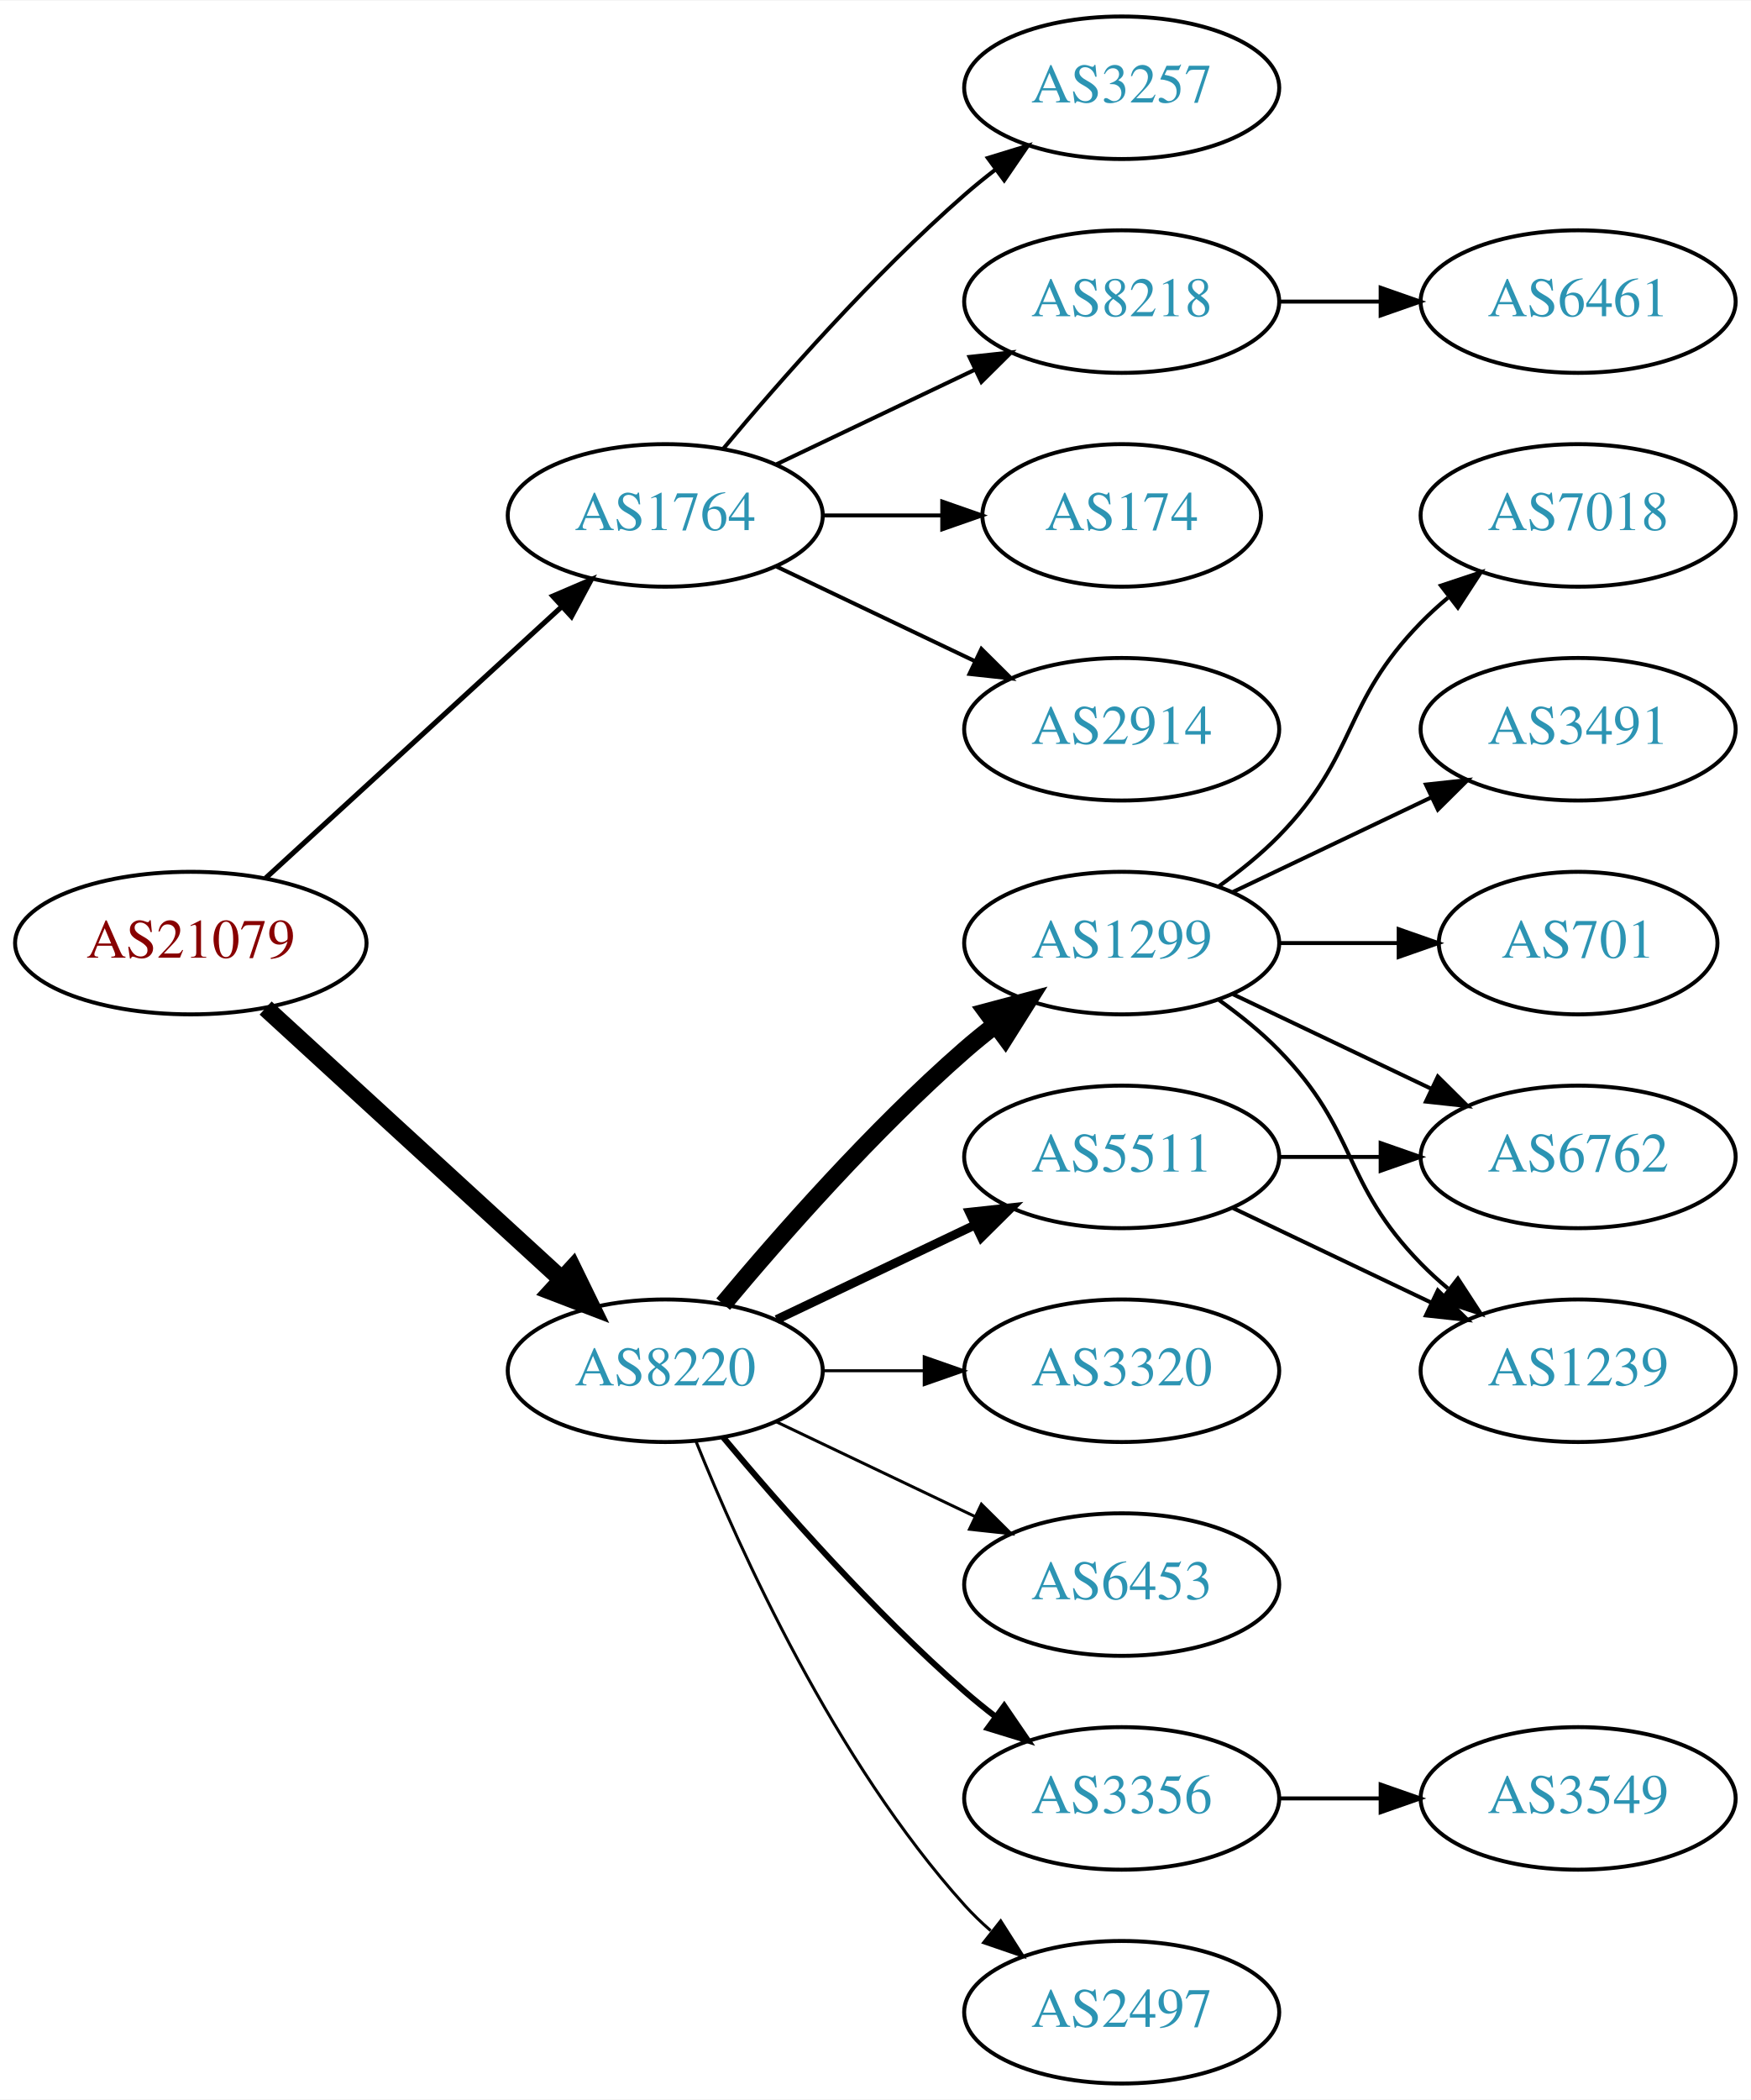
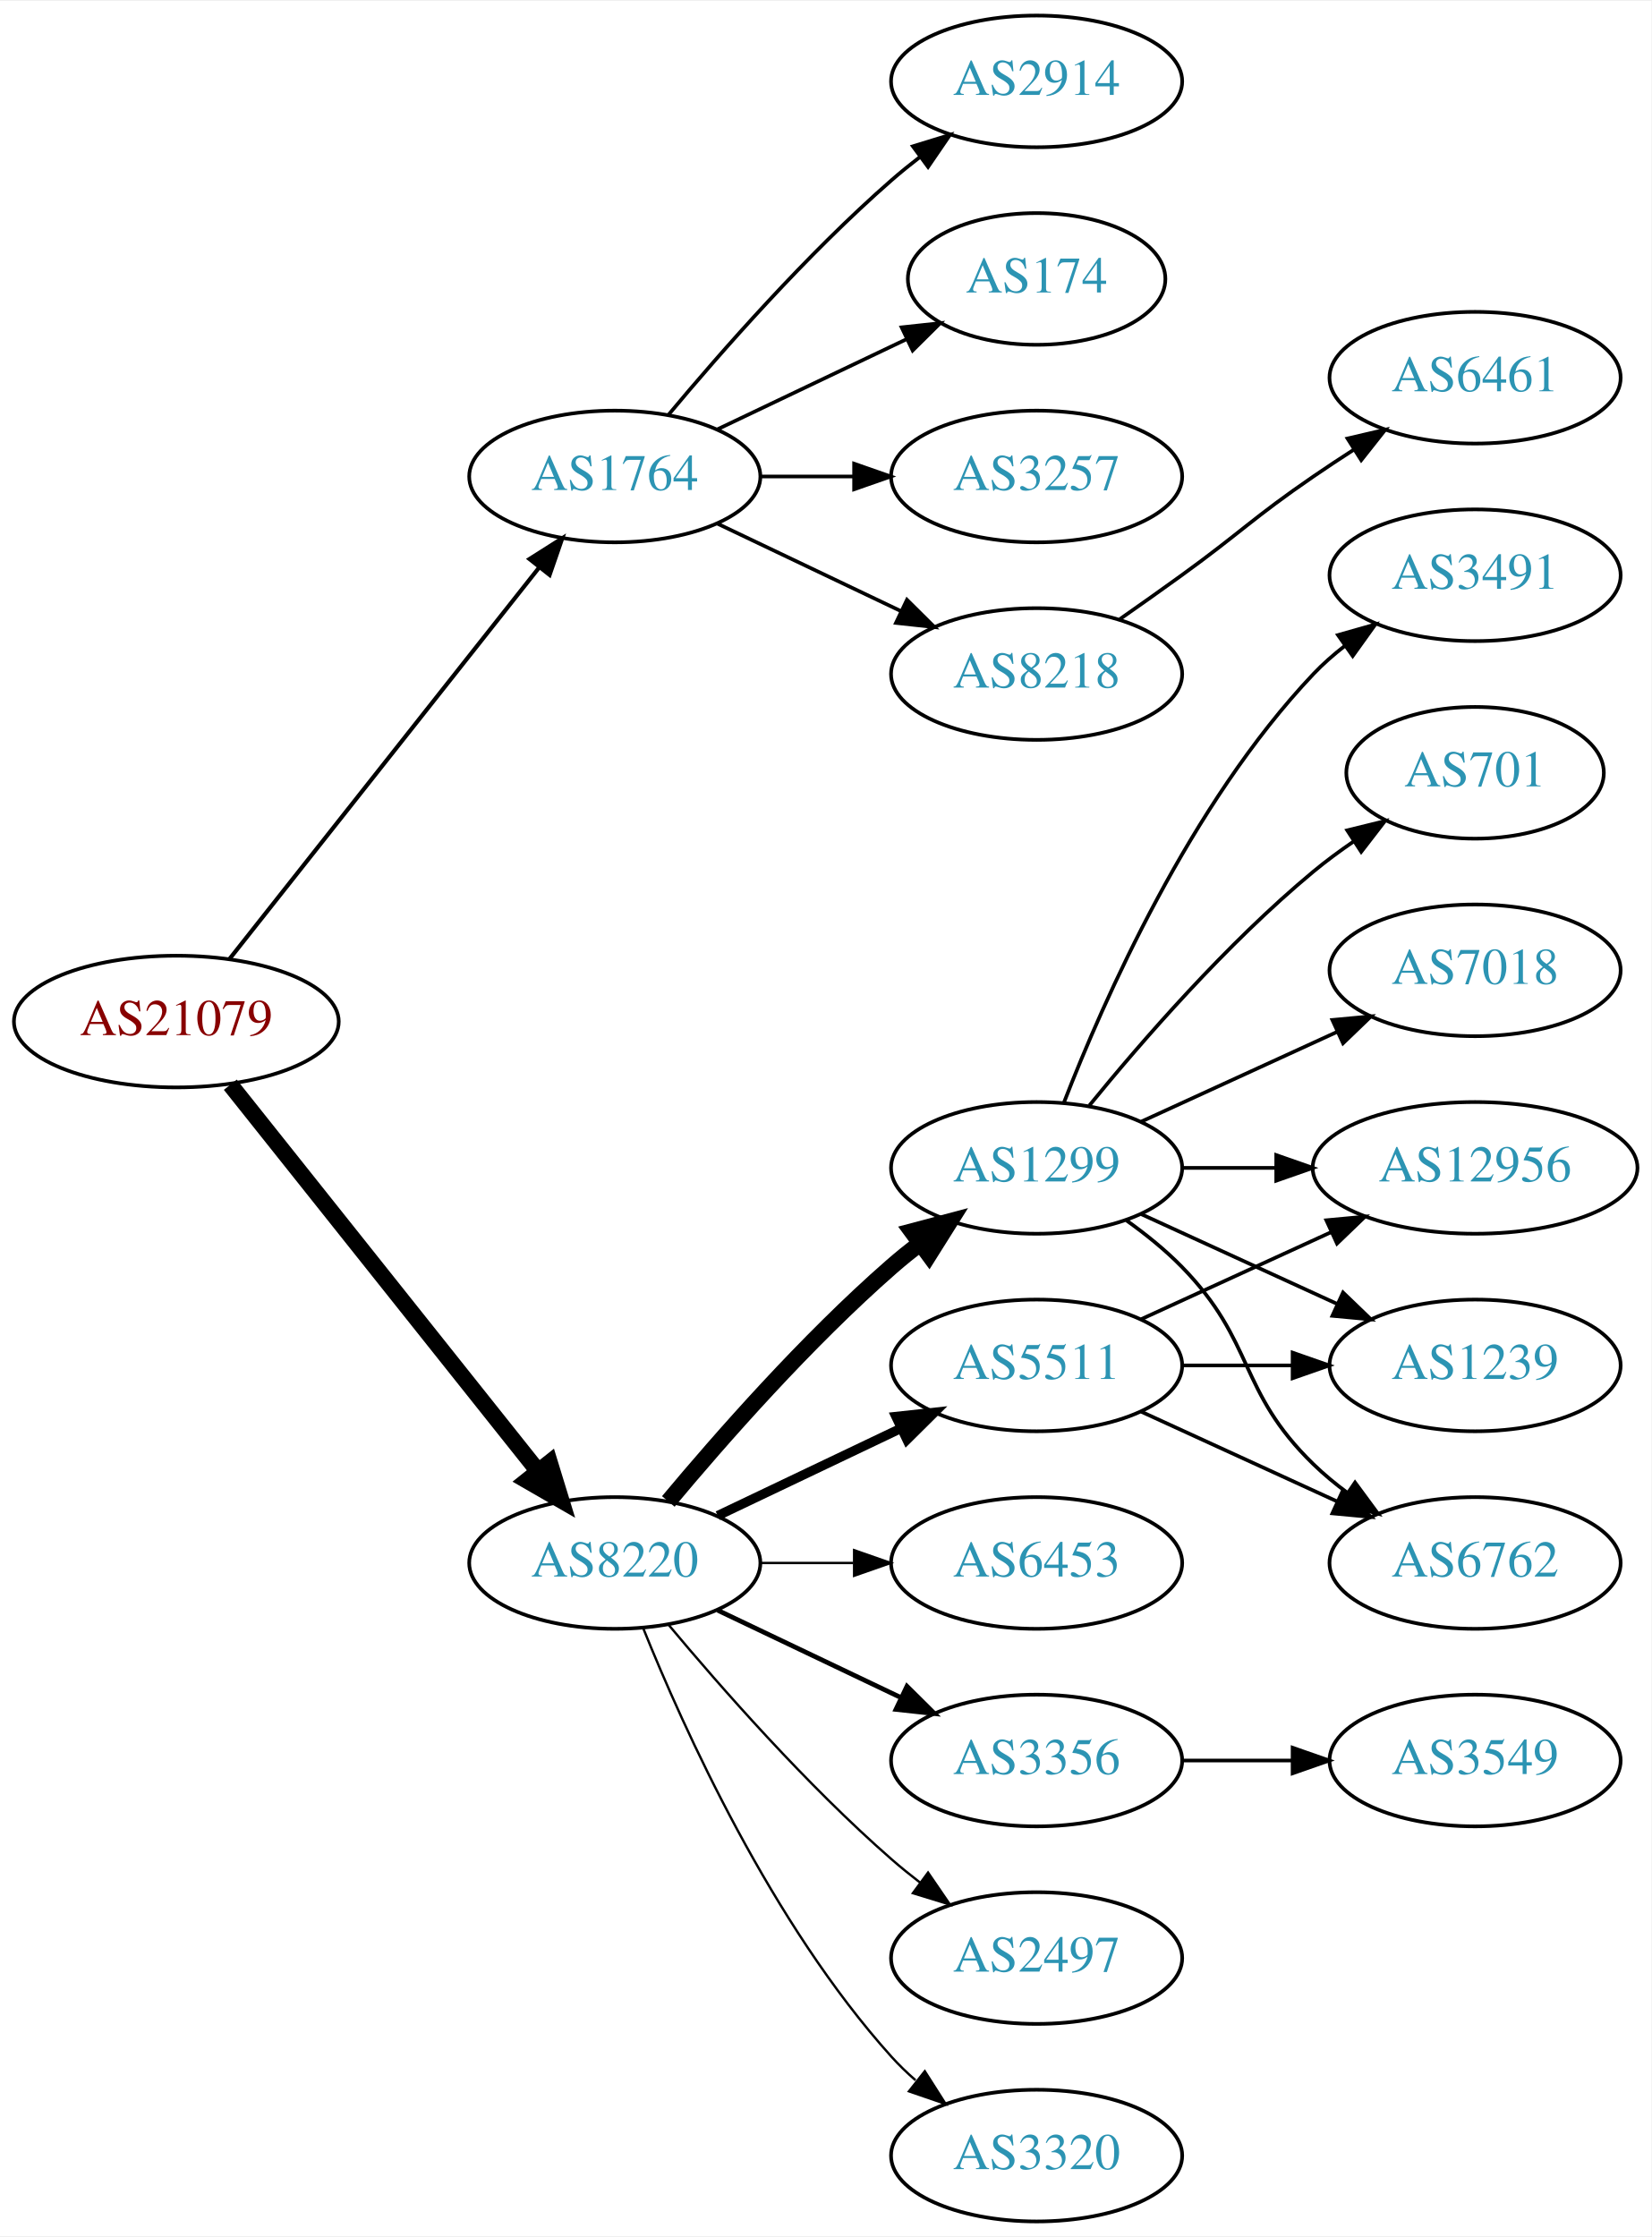
- <svg xmlns="http://www.w3.org/2000/svg" xmlns:xlink="http://www.w3.org/1999/xlink" width="442pt" height="530pt" viewBox="0.00 0.00 442.27 530.00">
-   <g id="graph0" class="graph" transform="scale(1 1) rotate(0) translate(4 526)">
-     <polygon fill="white" stroke="none" points="-4,4 -4,-526 438.271,-526 438.271,4 -4,4" />
+ <svg xmlns="http://www.w3.org/2000/svg" xmlns:xlink="http://www.w3.org/1999/xlink" width="451pt" height="611pt" viewBox="0.00 0.00 451.37 611.00">
+   <g id="graph0" class="graph" transform="scale(1 1) rotate(0) translate(4 607)">
+     <polygon fill="white" stroke="none" points="-4,4 -4,-607 447.37,-607 447.37,4 -4,4" />
    <g id="node1" class="node">
      <g id="a_node1">
        <a xlink:href="/asn/21079" xlink:title="AS21079 ~ Vienna, AT [AT]">
-           <ellipse fill="#ffffff" stroke="black" cx="44.196" cy="-288" rx="44.393" ry="18" />
-           <text text-anchor="middle" x="44.196" y="-284.3" font-family="Times,serif" font-size="14.00" fill="#880000">AS21079</text>
+           <ellipse fill="#ffffff" stroke="black" cx="44.196" cy="-328" rx="44.393" ry="18" />
+           <text text-anchor="middle" x="44.196" y="-324.3" font-family="Times,serif" font-size="14.00" fill="#880000">AS21079</text>
        </a>
      </g>
    </g>
    <g id="node2" class="node">
      <g id="a_node2">
        <a xlink:href="/asn/1764" xlink:title="AS1764 ~ NEXTLAYER-AS [AT]">
-           <ellipse fill="#ffffff" stroke="black" cx="164.039" cy="-396" rx="39.794" ry="18" />
-           <text text-anchor="middle" x="164.039" y="-392.3" font-family="Times,serif" font-size="14.00" fill="#2c94b3">AS1764</text>
+           <ellipse fill="#ffffff" stroke="black" cx="164.039" cy="-477" rx="39.794" ry="18" />
+           <text text-anchor="middle" x="164.039" y="-473.3" font-family="Times,serif" font-size="14.00" fill="#2c94b3">AS1764</text>
        </a>
      </g>
    </g>
    <g id="edge1" class="edge">
-       <path fill="none" stroke="black" stroke-width="1.286" d="M63.094,-304.403C83.022,-322.667 115.38,-352.322 137.857,-372.921" />
-       <polygon fill="black" stroke="black" stroke-width="1.286" points="135.622,-375.62 145.359,-379.797 140.351,-370.46 135.622,-375.62" />
+       <path fill="none" stroke="black" stroke-width="1.125" d="M58.714,-345.092C79.492,-371.364 119.383,-421.802 143.365,-452.125" />
+       <polygon fill="black" stroke="black" stroke-width="1.125" points="140.73,-454.435 149.678,-460.107 146.22,-450.093 140.73,-454.435" />
    </g>
    <g id="node3" class="node">
      <g id="a_node3">
        <a xlink:href="/asn/8220" xlink:title="AS8220 ~ COLT [GB]">
          <ellipse fill="#ffffff" stroke="black" cx="164.039" cy="-180" rx="39.794" ry="18" />
          <text text-anchor="middle" x="164.039" y="-176.3" font-family="Times,serif" font-size="14.00" fill="#2c94b3">AS8220</text>
        </a>
      </g>
    </g>
    <g id="edge2" class="edge">
-       <path fill="none" stroke="black" stroke-width="4.5" d="M63.094,-271.597C83.022,-253.333 115.38,-223.678 137.857,-203.079" />
-       <polygon fill="black" stroke="black" stroke-width="4.5" points="140.647,-205.863 145.359,-196.203 135.326,-200.057 140.647,-205.863" />
+       <path fill="none" stroke="black" stroke-width="4.5" d="M58.945,-310.733C79.7,-284.666 119.146,-235.126 143.07,-205.079" />
+       <polygon fill="black" stroke="black" stroke-width="4.5" points="146.229,-207.433 149.378,-197.157 140.068,-202.528 146.229,-207.433" />
    </g>
    <g id="node4" class="node">
      <g id="a_node4">
-         <a xlink:href="/asn/174" xlink:title="AS174 ~ Cogent Communications [US]">
-           <ellipse fill="#ffffff" stroke="black" cx="279.332" cy="-396" rx="35.194" ry="18" />
-           <text text-anchor="middle" x="279.332" y="-392.3" font-family="Times,serif" font-size="14.00" fill="#2c94b3">AS174</text>
+         <a xlink:href="/asn/3257" xlink:title="AS3257 ~ GTT [DE]">
+           <ellipse fill="#ffffff" stroke="black" cx="279.332" cy="-477" rx="39.794" ry="18" />
+           <text text-anchor="middle" x="279.332" y="-473.3" font-family="Times,serif" font-size="14.00" fill="#2c94b3">AS3257</text>
        </a>
      </g>
    </g>
    <g id="edge3" class="edge">
-       <path fill="none" stroke="black" d="M203.711,-396C213.416,-396 223.907,-396 233.87,-396" />
-       <polygon fill="black" stroke="black" points="234.006,-399.5 244.006,-396 234.006,-392.5 234.006,-399.5" />
+       <path fill="none" stroke="black" d="M203.711,-477C211.914,-477 220.678,-477 229.21,-477" />
+       <polygon fill="black" stroke="black" points="229.449,-480.5 239.449,-477 229.449,-473.5 229.449,-480.5" />
    </g>
    <g id="node5" class="node">
      <g id="a_node5">
-         <a xlink:href="/asn/2914" xlink:title="AS2914 ~ NTT America, Inc. [US]">
-           <ellipse fill="#ffffff" stroke="black" cx="279.332" cy="-342" rx="39.794" ry="18" />
-           <text text-anchor="middle" x="279.332" y="-338.3" font-family="Times,serif" font-size="14.00" fill="#2c94b3">AS2914</text>
+         <a xlink:href="/asn/8218" xlink:title="AS8218 ~ legacy Neotelecoms [FR]">
+           <ellipse fill="#ffffff" stroke="black" cx="279.332" cy="-423" rx="39.794" ry="18" />
+           <text text-anchor="middle" x="279.332" y="-419.3" font-family="Times,serif" font-size="14.00" fill="#2c94b3">AS8218</text>
        </a>
      </g>
    </g>
    <g id="edge4" class="edge">
-       <path fill="none" stroke="black" d="M192.175,-383.066C207.169,-375.919 225.99,-366.948 242.213,-359.215" />
-       <polygon fill="black" stroke="black" points="243.895,-362.291 251.417,-354.829 240.884,-355.972 243.895,-362.291" />
+       <path fill="none" stroke="black" d="M192.175,-464.066C207.169,-456.919 225.99,-447.948 242.213,-440.215" />
+       <polygon fill="black" stroke="black" points="243.895,-443.291 251.417,-435.829 240.884,-436.972 243.895,-443.291" />
    </g>
    <g id="node6" class="node">
      <g id="a_node6">
-         <a xlink:href="/asn/3257" xlink:title="AS3257 ~ GTT [DE]">
-           <ellipse fill="#ffffff" stroke="black" cx="279.332" cy="-504" rx="39.794" ry="18" />
-           <text text-anchor="middle" x="279.332" y="-500.3" font-family="Times,serif" font-size="14.00" fill="#2c94b3">AS3257</text>
+         <a xlink:href="/asn/2914" xlink:title="AS2914 ~ NTT America, Inc. [US]">
+           <ellipse fill="#ffffff" stroke="black" cx="279.332" cy="-585" rx="39.794" ry="18" />
+           <text text-anchor="middle" x="279.332" y="-581.3" font-family="Times,serif" font-size="14.00" fill="#2c94b3">AS2914</text>
        </a>
      </g>
    </g>
    <g id="edge5" class="edge">
-       <path fill="none" stroke="black" d="M178.669,-412.817C192.951,-429.929 216.498,-456.745 239.685,-477 242.151,-479.154 244.789,-481.294 247.487,-483.372" />
-       <polygon fill="black" stroke="black" points="245.512,-486.264 255.641,-489.37 249.66,-480.625 245.512,-486.264" />
+       <path fill="none" stroke="black" d="M178.669,-493.817C192.951,-510.929 216.498,-537.745 239.685,-558 242.151,-560.154 244.789,-562.294 247.487,-564.372" />
+       <polygon fill="black" stroke="black" points="245.512,-567.264 255.641,-570.37 249.66,-561.625 245.512,-567.264" />
    </g>
    <g id="node7" class="node">
      <g id="a_node7">
-         <a xlink:href="/asn/8218" xlink:title="AS8218 ~ legacy Neotelecoms [FR]">
-           <ellipse fill="#ffffff" stroke="black" cx="279.332" cy="-450" rx="39.794" ry="18" />
-           <text text-anchor="middle" x="279.332" y="-446.3" font-family="Times,serif" font-size="14.00" fill="#2c94b3">AS8218</text>
+         <a xlink:href="/asn/174" xlink:title="AS174 ~ Cogent Communications [US]">
+           <ellipse fill="#ffffff" stroke="black" cx="279.332" cy="-531" rx="35.194" ry="18" />
+           <text text-anchor="middle" x="279.332" y="-527.3" font-family="Times,serif" font-size="14.00" fill="#2c94b3">AS174</text>
        </a>
      </g>
    </g>
    <g id="edge6" class="edge">
-       <path fill="none" stroke="black" d="M192.175,-408.934C207.169,-416.081 225.99,-425.052 242.213,-432.785" />
-       <polygon fill="black" stroke="black" points="240.884,-436.028 251.417,-437.171 243.895,-429.709 240.884,-436.028" />
+       <path fill="none" stroke="black" d="M192.175,-489.934C207.607,-497.29 227.092,-506.577 243.628,-514.459" />
+       <polygon fill="black" stroke="black" points="242.436,-517.768 252.969,-518.911 245.448,-511.449 242.436,-517.768" />
    </g>
    <g id="node9" class="node">
      <g id="a_node9">
        <a xlink:href="/asn/1299" xlink:title="AS1299 ~ Telia Carrier [EU]">
          <ellipse fill="#ffffff" stroke="black" cx="279.332" cy="-288" rx="39.794" ry="18" />
          <text text-anchor="middle" x="279.332" y="-284.3" font-family="Times,serif" font-size="14.00" fill="#2c94b3">AS1299</text>
        </a>
      </g>
    </g>
    <g id="edge8" class="edge">
      <path fill="none" stroke="black" stroke-width="4.5" d="M178.669,-196.817C192.951,-213.929 216.498,-240.745 239.685,-261 242.151,-263.154 244.789,-265.294 247.487,-267.372" />
      <polygon fill="black" stroke="black" stroke-width="4.5" points="245.252,-270.616 255.641,-273.37 249.919,-264.273 245.252,-270.616" />
    </g>
    <g id="node10" class="node">
      <g id="a_node10">
+         <a xlink:href="/asn/6453" xlink:title="AS6453 ~ TATA COMMUNICATIONS (AMERICA) INC [US]">
+           <ellipse fill="#ffffff" stroke="black" cx="279.332" cy="-180" rx="39.794" ry="18" />
+           <text text-anchor="middle" x="279.332" y="-176.3" font-family="Times,serif" font-size="14.00" fill="#2c94b3">AS6453</text>
+         </a>
+       </g>
+     </g>
+     <g id="edge9" class="edge">
+       <path fill="none" stroke="black" stroke-width="0.643" d="M203.711,-180C211.914,-180 220.678,-180 229.21,-180" />
+       <polygon fill="black" stroke="black" stroke-width="0.643" points="229.449,-183.5 239.449,-180 229.449,-176.5 229.449,-183.5" />
+     </g>
+     <g id="node11" class="node">
+       <g id="a_node11">
+         <a xlink:href="/asn/3356" xlink:title="AS3356 ~ Level 3 Parent, LLC [US]">
+           <ellipse fill="#ffffff" stroke="black" cx="279.332" cy="-126" rx="39.794" ry="18" />
+           <text text-anchor="middle" x="279.332" y="-122.3" font-family="Times,serif" font-size="14.00" fill="#2c94b3">AS3356</text>
+         </a>
+       </g>
+     </g>
+     <g id="edge10" class="edge">
+       <path fill="none" stroke="black" stroke-width="1.286" d="M192.175,-167.066C207.169,-159.919 225.99,-150.948 242.213,-143.215" />
+       <polygon fill="black" stroke="black" stroke-width="1.286" points="243.895,-146.291 251.417,-138.829 240.884,-139.972 243.895,-146.291" />
+     </g>
+     <g id="node12" class="node">
+       <g id="a_node12">
+         <a xlink:href="/asn/2497" xlink:title="AS2497 ~ Internet Initiative Japan Inc. [JP]">
+           <ellipse fill="#ffffff" stroke="black" cx="279.332" cy="-72" rx="39.794" ry="18" />
+           <text text-anchor="middle" x="279.332" y="-68.3" font-family="Times,serif" font-size="14.00" fill="#2c94b3">AS2497</text>
+         </a>
+       </g>
+     </g>
+     <g id="edge11" class="edge">
+       <path fill="none" stroke="black" stroke-width="0.643" d="M178.669,-163.183C192.951,-146.071 216.498,-119.255 239.685,-99 242.151,-96.846 244.789,-94.706 247.487,-92.628" />
+       <polygon fill="black" stroke="black" stroke-width="0.643" points="249.66,-95.375 255.641,-86.63 245.512,-89.736 249.66,-95.375" />
+     </g>
+     <g id="node13" class="node">
+       <g id="a_node13">
        <a xlink:href="/asn/5511" xlink:title="AS5511 ~ Orange S.A. [FR]">
          <ellipse fill="#ffffff" stroke="black" cx="279.332" cy="-234" rx="39.794" ry="18" />
          <text text-anchor="middle" x="279.332" y="-230.3" font-family="Times,serif" font-size="14.00" fill="#2c94b3">AS5511</text>
        </a>
      </g>
    </g>
-     <g id="edge9" class="edge">
-       <path fill="none" stroke="black" stroke-width="2.25" d="M192.175,-192.934C207.169,-200.081 225.99,-209.052 242.213,-216.785" />
-       <polygon fill="black" stroke="black" stroke-width="2.25" points="240.884,-220.028 251.417,-221.171 243.895,-213.709 240.884,-220.028" />
-     </g>
-     <g id="node11" class="node">
-       <g id="a_node11">
-         <a xlink:href="/asn/3320" xlink:title="AS3320 ~ DTAG [DE]">
-           <ellipse fill="#ffffff" stroke="black" cx="279.332" cy="-180" rx="39.794" ry="18" />
-           <text text-anchor="middle" x="279.332" y="-176.3" font-family="Times,serif" font-size="14.00" fill="#2c94b3">AS3320</text>
-         </a>
-       </g>
-     </g>
-     <g id="edge10" class="edge">
-       <path fill="none" stroke="black" stroke-width="0.75" d="M203.711,-180C211.914,-180 220.678,-180 229.21,-180" />
-       <polygon fill="black" stroke="black" stroke-width="0.75" points="229.449,-183.5 239.449,-180 229.449,-176.5 229.449,-183.5" />
-     </g>
-     <g id="node12" class="node">
-       <g id="a_node12">
-         <a xlink:href="/asn/6453" xlink:title="AS6453 ~ TATA COMMUNICATIONS (AMERICA) INC [US]">
-           <ellipse fill="#ffffff" stroke="black" cx="279.332" cy="-126" rx="39.794" ry="18" />
-           <text text-anchor="middle" x="279.332" y="-122.3" font-family="Times,serif" font-size="14.00" fill="#2c94b3">AS6453</text>
-         </a>
-       </g>
-     </g>
-     <g id="edge11" class="edge">
-       <path fill="none" stroke="black" stroke-width="0.75" d="M192.175,-167.066C207.169,-159.919 225.99,-150.948 242.213,-143.215" />
-       <polygon fill="black" stroke="black" stroke-width="0.75" points="243.895,-146.291 251.417,-138.829 240.884,-139.972 243.895,-146.291" />
-     </g>
-     <g id="node13" class="node">
-       <g id="a_node13">
-         <a xlink:href="/asn/3356" xlink:title="AS3356 ~ Level 3 Parent, LLC [US]">
-           <ellipse fill="#ffffff" stroke="black" cx="279.332" cy="-72" rx="39.794" ry="18" />
-           <text text-anchor="middle" x="279.332" y="-68.3" font-family="Times,serif" font-size="14.00" fill="#2c94b3">AS3356</text>
-         </a>
-       </g>
-     </g>
    <g id="edge12" class="edge">
-       <path fill="none" stroke="black" stroke-width="1.5" d="M178.669,-163.183C192.951,-146.071 216.498,-119.255 239.685,-99 242.151,-96.846 244.789,-94.706 247.487,-92.628" />
-       <polygon fill="black" stroke="black" stroke-width="1.5" points="249.66,-95.375 255.641,-86.63 245.512,-89.736 249.66,-95.375" />
+       <path fill="none" stroke="black" stroke-width="2.571" d="M192.175,-192.934C207.169,-200.081 225.99,-209.052 242.213,-216.785" />
+       <polygon fill="black" stroke="black" stroke-width="2.571" points="240.884,-220.028 251.417,-221.171 243.895,-213.709 240.884,-220.028" />
    </g>
    <g id="node14" class="node">
      <g id="a_node14">
-         <a xlink:href="/asn/2497" xlink:title="AS2497 ~ Internet Initiative Japan Inc. [JP]">
+         <a xlink:href="/asn/3320" xlink:title="AS3320 ~ DTAG [DE]">
          <ellipse fill="#ffffff" stroke="black" cx="279.332" cy="-18" rx="39.794" ry="18" />
-           <text text-anchor="middle" x="279.332" y="-14.3" font-family="Times,serif" font-size="14.00" fill="#2c94b3">AS2497</text>
+           <text text-anchor="middle" x="279.332" y="-14.3" font-family="Times,serif" font-size="14.00" fill="#2c94b3">AS3320</text>
        </a>
      </g>
    </g>
    <g id="edge13" class="edge">
-       <path fill="none" stroke="black" stroke-width="0.75" d="M171.786,-162.213C182.837,-134.757 206.891,-81.422 239.685,-45 241.688,-42.776 243.906,-40.637 246.239,-38.603" />
-       <polygon fill="black" stroke="black" stroke-width="0.75" points="248.769,-41.065 254.458,-32.127 244.437,-35.567 248.769,-41.065" />
+       <path fill="none" stroke="black" stroke-width="0.643" d="M171.786,-162.213C182.837,-134.757 206.891,-81.422 239.685,-45 241.688,-42.776 243.906,-40.637 246.239,-38.603" />
+       <polygon fill="black" stroke="black" stroke-width="0.643" points="248.769,-41.065 254.458,-32.127 244.437,-35.567 248.769,-41.065" />
    </g>
    <g id="node8" class="node">
      <g id="a_node8">
        <a xlink:href="/asn/6461" xlink:title="AS6461 ~ Zayo Bandwidth [US]">
-           <ellipse fill="#ffffff" stroke="black" cx="394.625" cy="-450" rx="39.794" ry="18" />
-           <text text-anchor="middle" x="394.625" y="-446.3" font-family="Times,serif" font-size="14.00" fill="#2c94b3">AS6461</text>
+           <ellipse fill="#ffffff" stroke="black" cx="399.174" cy="-504" rx="39.794" ry="18" />
+           <text text-anchor="middle" x="399.174" y="-500.3" font-family="Times,serif" font-size="14.00" fill="#2c94b3">AS6461</text>
        </a>
      </g>
    </g>
    <g id="edge7" class="edge">
-       <path fill="none" stroke="black" d="M319.004,-450C327.207,-450 335.971,-450 344.503,-450" />
-       <polygon fill="black" stroke="black" points="344.742,-453.5 354.742,-450 344.742,-446.5 344.742,-453.5" />
+       <path fill="none" stroke="black" d="M302.089,-438.009C307.623,-441.879 313.542,-446.064 318.978,-450 335.178,-461.729 338.483,-465.689 354.978,-477 358.506,-479.419 362.244,-481.889 365.985,-484.302" />
+       <polygon fill="black" stroke="black" points="364.307,-487.382 374.626,-489.784 368.057,-481.472 364.307,-487.382" />
    </g>
    <g id="node15" class="node">
      <g id="a_node15">
-         <a xlink:href="/asn/701" xlink:title="AS701 ~ UUNET [US]">
-           <ellipse fill="#ffffff" stroke="black" cx="394.625" cy="-288" rx="35.194" ry="18" />
-           <text text-anchor="middle" x="394.625" y="-284.3" font-family="Times,serif" font-size="14.00" fill="#2c94b3">AS701</text>
+         <a xlink:href="/asn/7018" xlink:title="AS7018 ~ AT&amp;T Services, Inc. [US]">
+           <ellipse fill="#ffffff" stroke="black" cx="399.174" cy="-342" rx="39.794" ry="18" />
+           <text text-anchor="middle" x="399.174" y="-338.3" font-family="Times,serif" font-size="14.00" fill="#2c94b3">AS7018</text>
        </a>
      </g>
    </g>
    <g id="edge14" class="edge">
-       <path fill="none" stroke="black" d="M319.004,-288C328.709,-288 339.2,-288 349.163,-288" />
-       <polygon fill="black" stroke="black" points="349.299,-291.5 359.299,-288 349.299,-284.5 349.299,-291.5" />
+       <path fill="none" stroke="black" d="M307.96,-300.661C323.917,-307.973 344.188,-317.261 361.471,-325.181" />
+       <polygon fill="black" stroke="black" points="360.169,-328.435 370.718,-329.419 363.085,-322.071 360.169,-328.435" />
    </g>
    <g id="node16" class="node">
      <g id="a_node16">
-         <a xlink:href="/asn/7018" xlink:title="AS7018 ~ AT&amp;T Services, Inc. [US]">
-           <ellipse fill="#ffffff" stroke="black" cx="394.625" cy="-396" rx="39.794" ry="18" />
-           <text text-anchor="middle" x="394.625" y="-392.3" font-family="Times,serif" font-size="14.00" fill="#2c94b3">AS7018</text>
+         <a xlink:href="/asn/3491" xlink:title="AS3491 ~ PCCW Global, Inc. [US]">
+           <ellipse fill="#ffffff" stroke="black" cx="399.174" cy="-450" rx="39.794" ry="18" />
+           <text text-anchor="middle" x="399.174" y="-446.3" font-family="Times,serif" font-size="14.00" fill="#2c94b3">AS3491</text>
        </a>
      </g>
    </g>
    <g id="edge15" class="edge">
-       <path fill="none" stroke="black" d="M303.926,-302.389C309.182,-306.148 314.513,-310.437 318.978,-315 339.151,-335.617 334.806,-348.383 354.978,-369 357.071,-371.139 359.354,-373.218 361.731,-375.21" />
-       <polygon fill="black" stroke="black" points="359.974,-378.275 370.031,-381.611 364.249,-372.732 359.974,-378.275" />
+       <path fill="none" stroke="black" d="M286.855,-305.994C297.605,-333.728 321.262,-387.429 354.978,-423 357.564,-425.728 360.481,-428.294 363.55,-430.677" />
+       <polygon fill="black" stroke="black" points="361.704,-433.658 371.898,-436.543 365.728,-427.93 361.704,-433.658" />
    </g>
    <g id="node17" class="node">
      <g id="a_node17">
-         <a xlink:href="/asn/3491" xlink:title="AS3491 ~ PCCW Global, Inc. [US]">
-           <ellipse fill="#ffffff" stroke="black" cx="394.625" cy="-342" rx="39.794" ry="18" />
-           <text text-anchor="middle" x="394.625" y="-338.3" font-family="Times,serif" font-size="14.00" fill="#2c94b3">AS3491</text>
+         <a xlink:href="/asn/701" xlink:title="AS701 ~ UUNET [US]">
+           <ellipse fill="#ffffff" stroke="black" cx="399.174" cy="-396" rx="35.194" ry="18" />
+           <text text-anchor="middle" x="399.174" y="-392.3" font-family="Times,serif" font-size="14.00" fill="#2c94b3">AS701</text>
        </a>
      </g>
    </g>
    <g id="edge16" class="edge">
-       <path fill="none" stroke="black" d="M307.468,-300.934C322.462,-308.081 341.283,-317.052 357.506,-324.785" />
-       <polygon fill="black" stroke="black" points="356.177,-328.028 366.71,-329.171 359.188,-321.709 356.177,-328.028" />
+       <path fill="none" stroke="black" d="M293.751,-305.065C307.865,-322.375 331.28,-349.345 354.978,-369 358.441,-371.872 362.234,-374.669 366.088,-377.308" />
+       <polygon fill="black" stroke="black" points="364.231,-380.275 374.521,-382.797 368.05,-374.408 364.231,-380.275" />
    </g>
    <g id="node18" class="node">
      <g id="a_node18">
        <a xlink:href="/asn/6762" xlink:title="AS6762 ~ TELECOM ITALIA SPARKLE S.p.A. [IT]">
-           <ellipse fill="#ffffff" stroke="black" cx="394.625" cy="-234" rx="39.794" ry="18" />
-           <text text-anchor="middle" x="394.625" y="-230.3" font-family="Times,serif" font-size="14.00" fill="#2c94b3">AS6762</text>
+           <ellipse fill="#ffffff" stroke="black" cx="399.174" cy="-180" rx="39.794" ry="18" />
+           <text text-anchor="middle" x="399.174" y="-176.3" font-family="Times,serif" font-size="14.00" fill="#2c94b3">AS6762</text>
        </a>
      </g>
    </g>
    <g id="edge17" class="edge">
-       <path fill="none" stroke="black" d="M307.468,-275.066C322.462,-267.919 341.283,-258.948 357.506,-251.215" />
-       <polygon fill="black" stroke="black" points="359.188,-254.291 366.71,-246.829 356.177,-247.972 359.188,-254.291" />
+       <path fill="none" stroke="black" d="M303.926,-273.611C309.182,-269.852 314.513,-265.563 318.978,-261 339.151,-240.383 334.285,-227.094 354.978,-207 357.823,-204.237 360.997,-201.614 364.297,-199.166" />
+       <polygon fill="black" stroke="black" points="366.363,-201.994 372.645,-193.462 362.414,-196.214 366.363,-201.994" />
    </g>
    <g id="node19" class="node">
      <g id="a_node19">
-         <a xlink:href="/asn/1239" xlink:title="AS1239 ~ Sprint [US]">
-           <ellipse fill="#ffffff" stroke="black" cx="394.625" cy="-180" rx="39.794" ry="18" />
-           <text text-anchor="middle" x="394.625" y="-176.3" font-family="Times,serif" font-size="14.00" fill="#2c94b3">AS1239</text>
+         <a xlink:href="/asn/12956" xlink:title="AS12956 ~ TELXIUS [ES]">
+           <ellipse fill="#ffffff" stroke="black" cx="399.174" cy="-288" rx="44.393" ry="18" />
+           <text text-anchor="middle" x="399.174" y="-284.3" font-family="Times,serif" font-size="14.00" fill="#2c94b3">AS12956</text>
        </a>
      </g>
    </g>
    <g id="edge18" class="edge">
-       <path fill="none" stroke="black" d="M303.926,-273.611C309.182,-269.852 314.513,-265.563 318.978,-261 339.151,-240.383 334.806,-227.617 354.978,-207 357.071,-204.861 359.354,-202.782 361.731,-200.79" />
-       <polygon fill="black" stroke="black" points="364.249,-203.268 370.031,-194.389 359.974,-197.725 364.249,-203.268" />
-     </g>
-     <g id="edge20" class="edge">
-       <path fill="none" stroke="black" d="M319.004,-234C327.207,-234 335.971,-234 344.503,-234" />
-       <polygon fill="black" stroke="black" points="344.742,-237.5 354.742,-234 344.742,-230.5 344.742,-237.5" />
-     </g>
-     <g id="edge21" class="edge">
-       <path fill="none" stroke="black" d="M307.468,-221.066C322.462,-213.919 341.283,-204.948 357.506,-197.215" />
-       <polygon fill="black" stroke="black" points="359.188,-200.291 366.71,-192.829 356.177,-193.972 359.188,-200.291" />
+       <path fill="none" stroke="black" d="M319.244,-288C327.347,-288 336.022,-288 344.548,-288" />
+       <polygon fill="black" stroke="black" points="344.826,-291.5 354.826,-288 344.826,-284.5 344.826,-291.5" />
    </g>
    <g id="node20" class="node">
      <g id="a_node20">
+         <a xlink:href="/asn/1239" xlink:title="AS1239 ~ Sprint [US]">
+           <ellipse fill="#ffffff" stroke="black" cx="399.174" cy="-234" rx="39.794" ry="18" />
+           <text text-anchor="middle" x="399.174" y="-230.3" font-family="Times,serif" font-size="14.00" fill="#2c94b3">AS1239</text>
+         </a>
+       </g>
+     </g>
+     <g id="edge19" class="edge">
+       <path fill="none" stroke="black" d="M307.96,-275.339C323.917,-268.027 344.188,-258.739 361.471,-250.819" />
+       <polygon fill="black" stroke="black" points="363.085,-253.929 370.718,-246.581 360.169,-247.565 363.085,-253.929" />
+     </g>
+     <g id="node21" class="node">
+       <g id="a_node21">
        <a xlink:href="/asn/3549" xlink:title="AS3549 ~ Level 3 Parent, LLC [US]">
-           <ellipse fill="#ffffff" stroke="black" cx="394.625" cy="-72" rx="39.794" ry="18" />
-           <text text-anchor="middle" x="394.625" y="-68.3" font-family="Times,serif" font-size="14.00" fill="#2c94b3">AS3549</text>
-         </a>
-       </g>
-     </g>
-     <g id="edge19" class="edge">
-       <path fill="none" stroke="black" d="M319.004,-72C327.207,-72 335.971,-72 344.503,-72" />
-       <polygon fill="black" stroke="black" points="344.742,-75.5 354.742,-72 344.742,-68.5 344.742,-75.5" />
+           <ellipse fill="#ffffff" stroke="black" cx="399.174" cy="-126" rx="39.794" ry="18" />
+           <text text-anchor="middle" x="399.174" y="-122.3" font-family="Times,serif" font-size="14.00" fill="#2c94b3">AS3549</text>
+         </a>
+       </g>
+     </g>
+     <g id="edge23" class="edge">
+       <path fill="none" stroke="black" d="M319.244,-126C328.798,-126 339.147,-126 349.11,-126" />
+       <polygon fill="black" stroke="black" points="349.302,-129.5 359.302,-126 349.302,-122.5 349.302,-129.5" />
+     </g>
+     <g id="edge21" class="edge">
+       <path fill="none" stroke="black" d="M307.96,-221.339C323.917,-214.027 344.188,-204.739 361.471,-196.819" />
+       <polygon fill="black" stroke="black" points="363.085,-199.929 370.718,-192.581 360.169,-193.565 363.085,-199.929" />
+     </g>
+     <g id="edge20" class="edge">
+       <path fill="none" stroke="black" d="M307.96,-246.661C323.458,-253.762 343.025,-262.728 359.971,-270.494" />
+       <polygon fill="black" stroke="black" points="358.525,-273.681 369.074,-274.665 361.441,-267.317 358.525,-273.681" />
+     </g>
+     <g id="edge22" class="edge">
+       <path fill="none" stroke="black" d="M319.244,-234C328.798,-234 339.147,-234 349.11,-234" />
+       <polygon fill="black" stroke="black" points="349.302,-237.5 359.302,-234 349.302,-230.5 349.302,-237.5" />
    </g>
  </g>
</svg>
